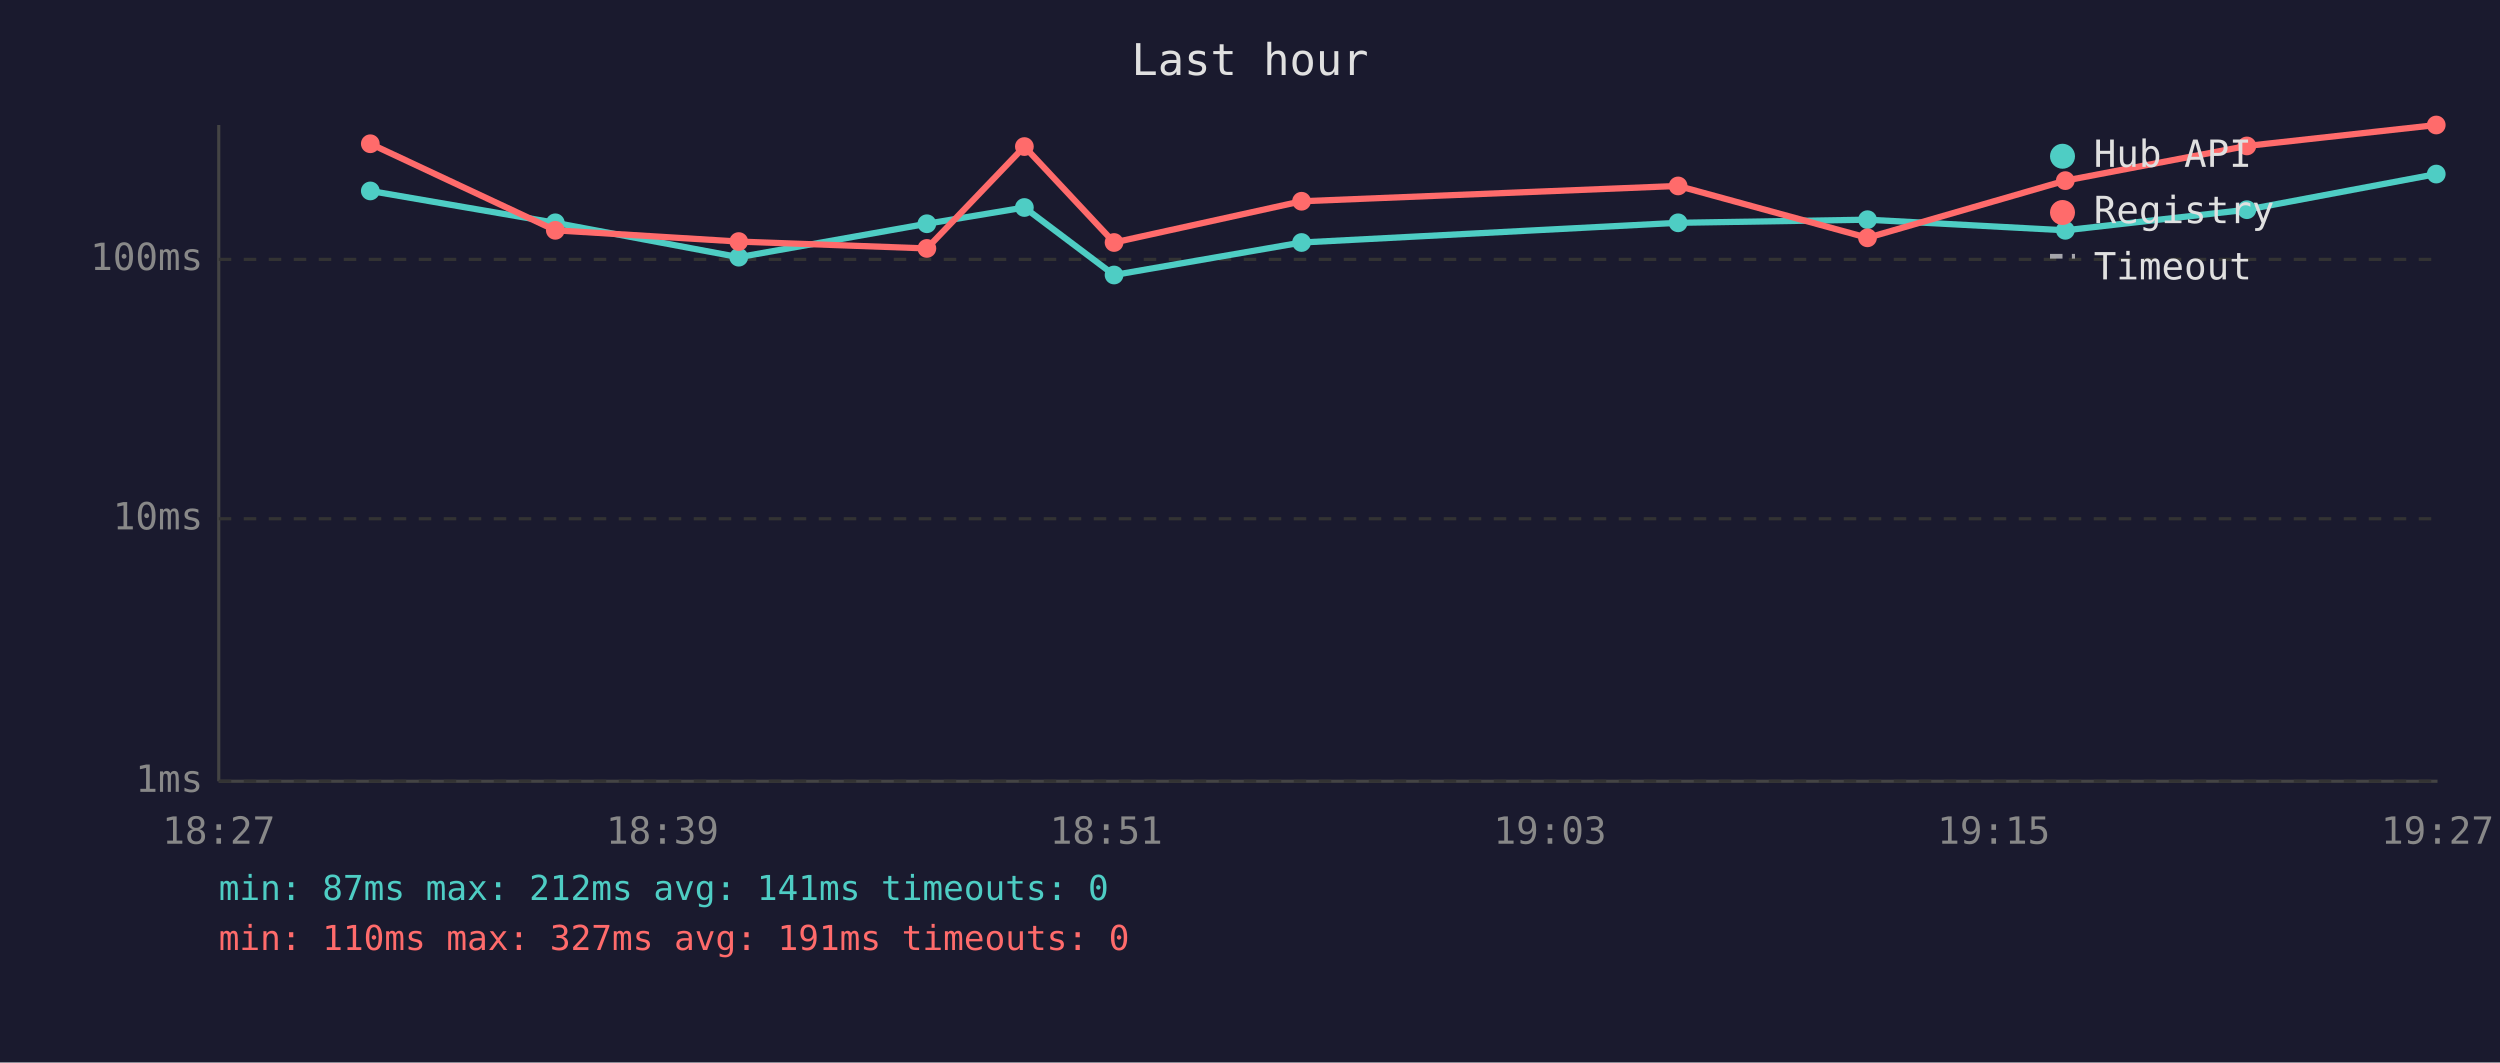
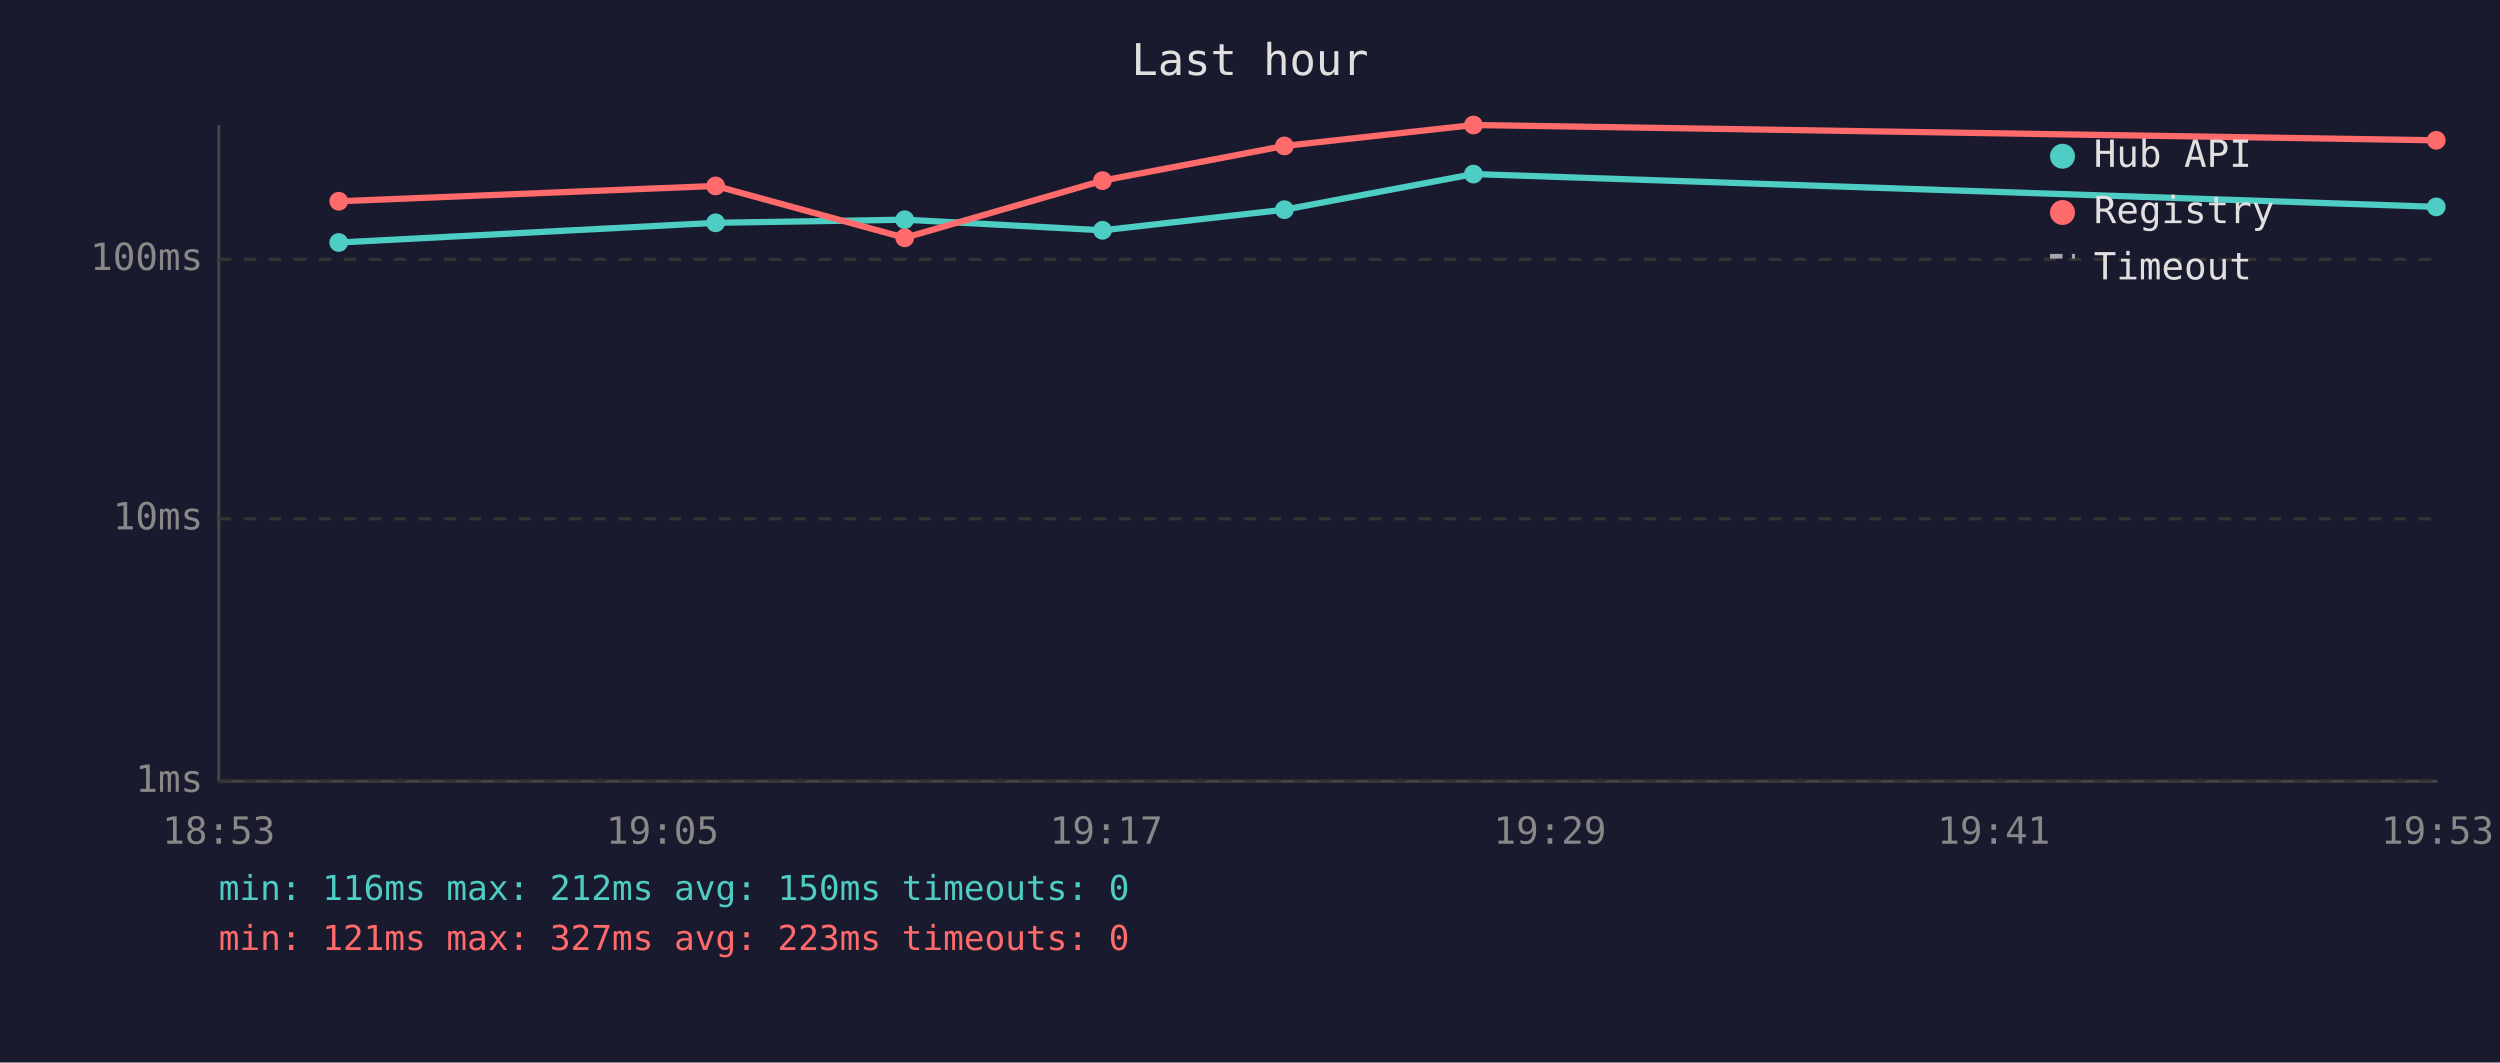
<svg xmlns="http://www.w3.org/2000/svg" viewBox="0 0 800 340" font-family="monospace" font-size="12">
  <rect width="800" height="340" fill="#1a1a2e" />
  <text x="400" y="24" fill="#e0e0e0" font-size="14" text-anchor="middle">Last hour</text>
  <line x1="70" y1="40" x2="70" y2="250" stroke="#444" stroke-width="1" />
  <line x1="70" y1="250" x2="780" y2="250" stroke="#444" stroke-width="1" />
  <line x1="70" y1="250" x2="780" y2="250" stroke="#333" stroke-width="1" stroke-dasharray="4" />
  <text x="65" y="250" fill="#888" text-anchor="end" dominant-baseline="middle">1ms</text>
  <line x1="70" y1="166" x2="780" y2="166" stroke="#333" stroke-width="1" stroke-dasharray="4" />
  <text x="65" y="166" fill="#888" text-anchor="end" dominant-baseline="middle">10ms</text>
  <line x1="70" y1="83" x2="780" y2="83" stroke="#333" stroke-width="1" stroke-dasharray="4" />
  <text x="65" y="83" fill="#888" text-anchor="end" dominant-baseline="middle">100ms</text>
-   <text x="70" y="270" fill="#888" text-anchor="middle">18:27</text>
-   <text x="212" y="270" fill="#888" text-anchor="middle">18:39</text>
-   <text x="354" y="270" fill="#888" text-anchor="middle">18:51</text>
-   <text x="496" y="270" fill="#888" text-anchor="middle">19:03</text>
-   <text x="638" y="270" fill="#888" text-anchor="middle">19:15</text>
-   <text x="780" y="270" fill="#888" text-anchor="middle">19:27</text>
-   <polyline points="118.5,61.1 177.7,71.3 236.4,82.3 296.6,71.6 327.8,66.4 356.5,88.0 416.5,77.6 537.0,71.3 597.6,70.3 660.9,73.7 719.0,67.1 779.6,55.7" fill="none" stroke="#4ecdc4" stroke-width="2" opacity="1" />
-   <circle cx="118.5" cy="61.1" r="3" fill="#4ecdc4" />
-   <circle cx="177.7" cy="71.3" r="3" fill="#4ecdc4" />
-   <circle cx="236.4" cy="82.3" r="3" fill="#4ecdc4" />
-   <circle cx="296.6" cy="71.6" r="3" fill="#4ecdc4" />
-   <circle cx="327.8" cy="66.4" r="3" fill="#4ecdc4" />
-   <circle cx="356.5" cy="88.0" r="3" fill="#4ecdc4" />
-   <circle cx="416.5" cy="77.6" r="3" fill="#4ecdc4" />
-   <circle cx="537.0" cy="71.3" r="3" fill="#4ecdc4" />
-   <circle cx="597.6" cy="70.3" r="3" fill="#4ecdc4" />
-   <circle cx="660.9" cy="73.7" r="3" fill="#4ecdc4" />
-   <circle cx="719.0" cy="67.1" r="3" fill="#4ecdc4" />
-   <circle cx="779.6" cy="55.7" r="3" fill="#4ecdc4" />
-   <polyline points="118.5,46.0 177.7,73.7 236.4,77.3 296.6,79.5 327.8,46.9 356.5,77.6 416.5,64.4 537.0,59.5 597.6,76.1 660.9,57.8 719.0,46.7 779.6,40.0" fill="none" stroke="#ff6b6b" stroke-width="2" opacity="1" />
-   <circle cx="118.5" cy="46.0" r="3" fill="#ff6b6b" />
-   <circle cx="177.7" cy="73.7" r="3" fill="#ff6b6b" />
-   <circle cx="236.4" cy="77.3" r="3" fill="#ff6b6b" />
-   <circle cx="296.6" cy="79.5" r="3" fill="#ff6b6b" />
-   <circle cx="327.8" cy="46.9" r="3" fill="#ff6b6b" />
-   <circle cx="356.5" cy="77.6" r="3" fill="#ff6b6b" />
-   <circle cx="416.5" cy="64.4" r="3" fill="#ff6b6b" />
-   <circle cx="537.0" cy="59.5" r="3" fill="#ff6b6b" />
-   <circle cx="597.6" cy="76.1" r="3" fill="#ff6b6b" />
-   <circle cx="660.9" cy="57.8" r="3" fill="#ff6b6b" />
-   <circle cx="719.0" cy="46.7" r="3" fill="#ff6b6b" />
-   <circle cx="779.6" cy="40.0" r="3" fill="#ff6b6b" />
+   <text x="70" y="270" fill="#888" text-anchor="middle">18:53</text>
+   <text x="212" y="270" fill="#888" text-anchor="middle">19:05</text>
+   <text x="354" y="270" fill="#888" text-anchor="middle">19:17</text>
+   <text x="496" y="270" fill="#888" text-anchor="middle">19:29</text>
+   <text x="638" y="270" fill="#888" text-anchor="middle">19:41</text>
+   <text x="780" y="270" fill="#888" text-anchor="middle">19:53</text>
+   <polyline points="108.4,77.6 229.0,71.3 289.5,70.3 352.8,73.7 411.0,67.1 471.5,55.7 779.6,66.2" fill="none" stroke="#4ecdc4" stroke-width="2" opacity="1" />
+   <circle cx="108.4" cy="77.6" r="3" fill="#4ecdc4" />
+   <circle cx="229.0" cy="71.3" r="3" fill="#4ecdc4" />
+   <circle cx="289.5" cy="70.3" r="3" fill="#4ecdc4" />
+   <circle cx="352.8" cy="73.7" r="3" fill="#4ecdc4" />
+   <circle cx="411.0" cy="67.1" r="3" fill="#4ecdc4" />
+   <circle cx="471.5" cy="55.7" r="3" fill="#4ecdc4" />
+   <circle cx="779.6" cy="66.2" r="3" fill="#4ecdc4" />
+   <polyline points="108.4,64.4 229.0,59.5 289.5,76.1 352.8,57.8 411.0,46.7 471.5,40.0 779.6,44.9" fill="none" stroke="#ff6b6b" stroke-width="2" opacity="1" />
+   <circle cx="108.4" cy="64.4" r="3" fill="#ff6b6b" />
+   <circle cx="229.0" cy="59.5" r="3" fill="#ff6b6b" />
+   <circle cx="289.5" cy="76.1" r="3" fill="#ff6b6b" />
+   <circle cx="352.8" cy="57.8" r="3" fill="#ff6b6b" />
+   <circle cx="411.0" cy="46.7" r="3" fill="#ff6b6b" />
+   <circle cx="471.5" cy="40.0" r="3" fill="#ff6b6b" />
+   <circle cx="779.6" cy="44.9" r="3" fill="#ff6b6b" />
  <circle cx="660" cy="50" r="4" fill="#4ecdc4" />
  <text x="670" y="50" fill="#e0e0e0" dominant-baseline="middle">Hub API</text>
  <circle cx="660" cy="68" r="4" fill="#ff6b6b" />
  <text x="670" y="68" fill="#e0e0e0" dominant-baseline="middle">Registry</text>
  <line x1="656" y1="82" x2="664" y2="82" stroke="#e0e0e0" stroke-width="1.5" stroke-dasharray="4,3" opacity="0.7" />
  <text x="670" y="86" fill="#e0e0e0" dominant-baseline="middle">Timeout</text>
-   <text x="70" y="288" fill="#4ecdc4" font-size="11">min: 87ms  max: 212ms  avg: 141ms  timeouts: 0</text>
-   <text x="70" y="304" fill="#ff6b6b" font-size="11">min: 110ms  max: 327ms  avg: 191ms  timeouts: 0</text>
+   <text x="70" y="288" fill="#4ecdc4" font-size="11">min: 116ms  max: 212ms  avg: 150ms  timeouts: 0</text>
+   <text x="70" y="304" fill="#ff6b6b" font-size="11">min: 121ms  max: 327ms  avg: 223ms  timeouts: 0</text>
</svg>
